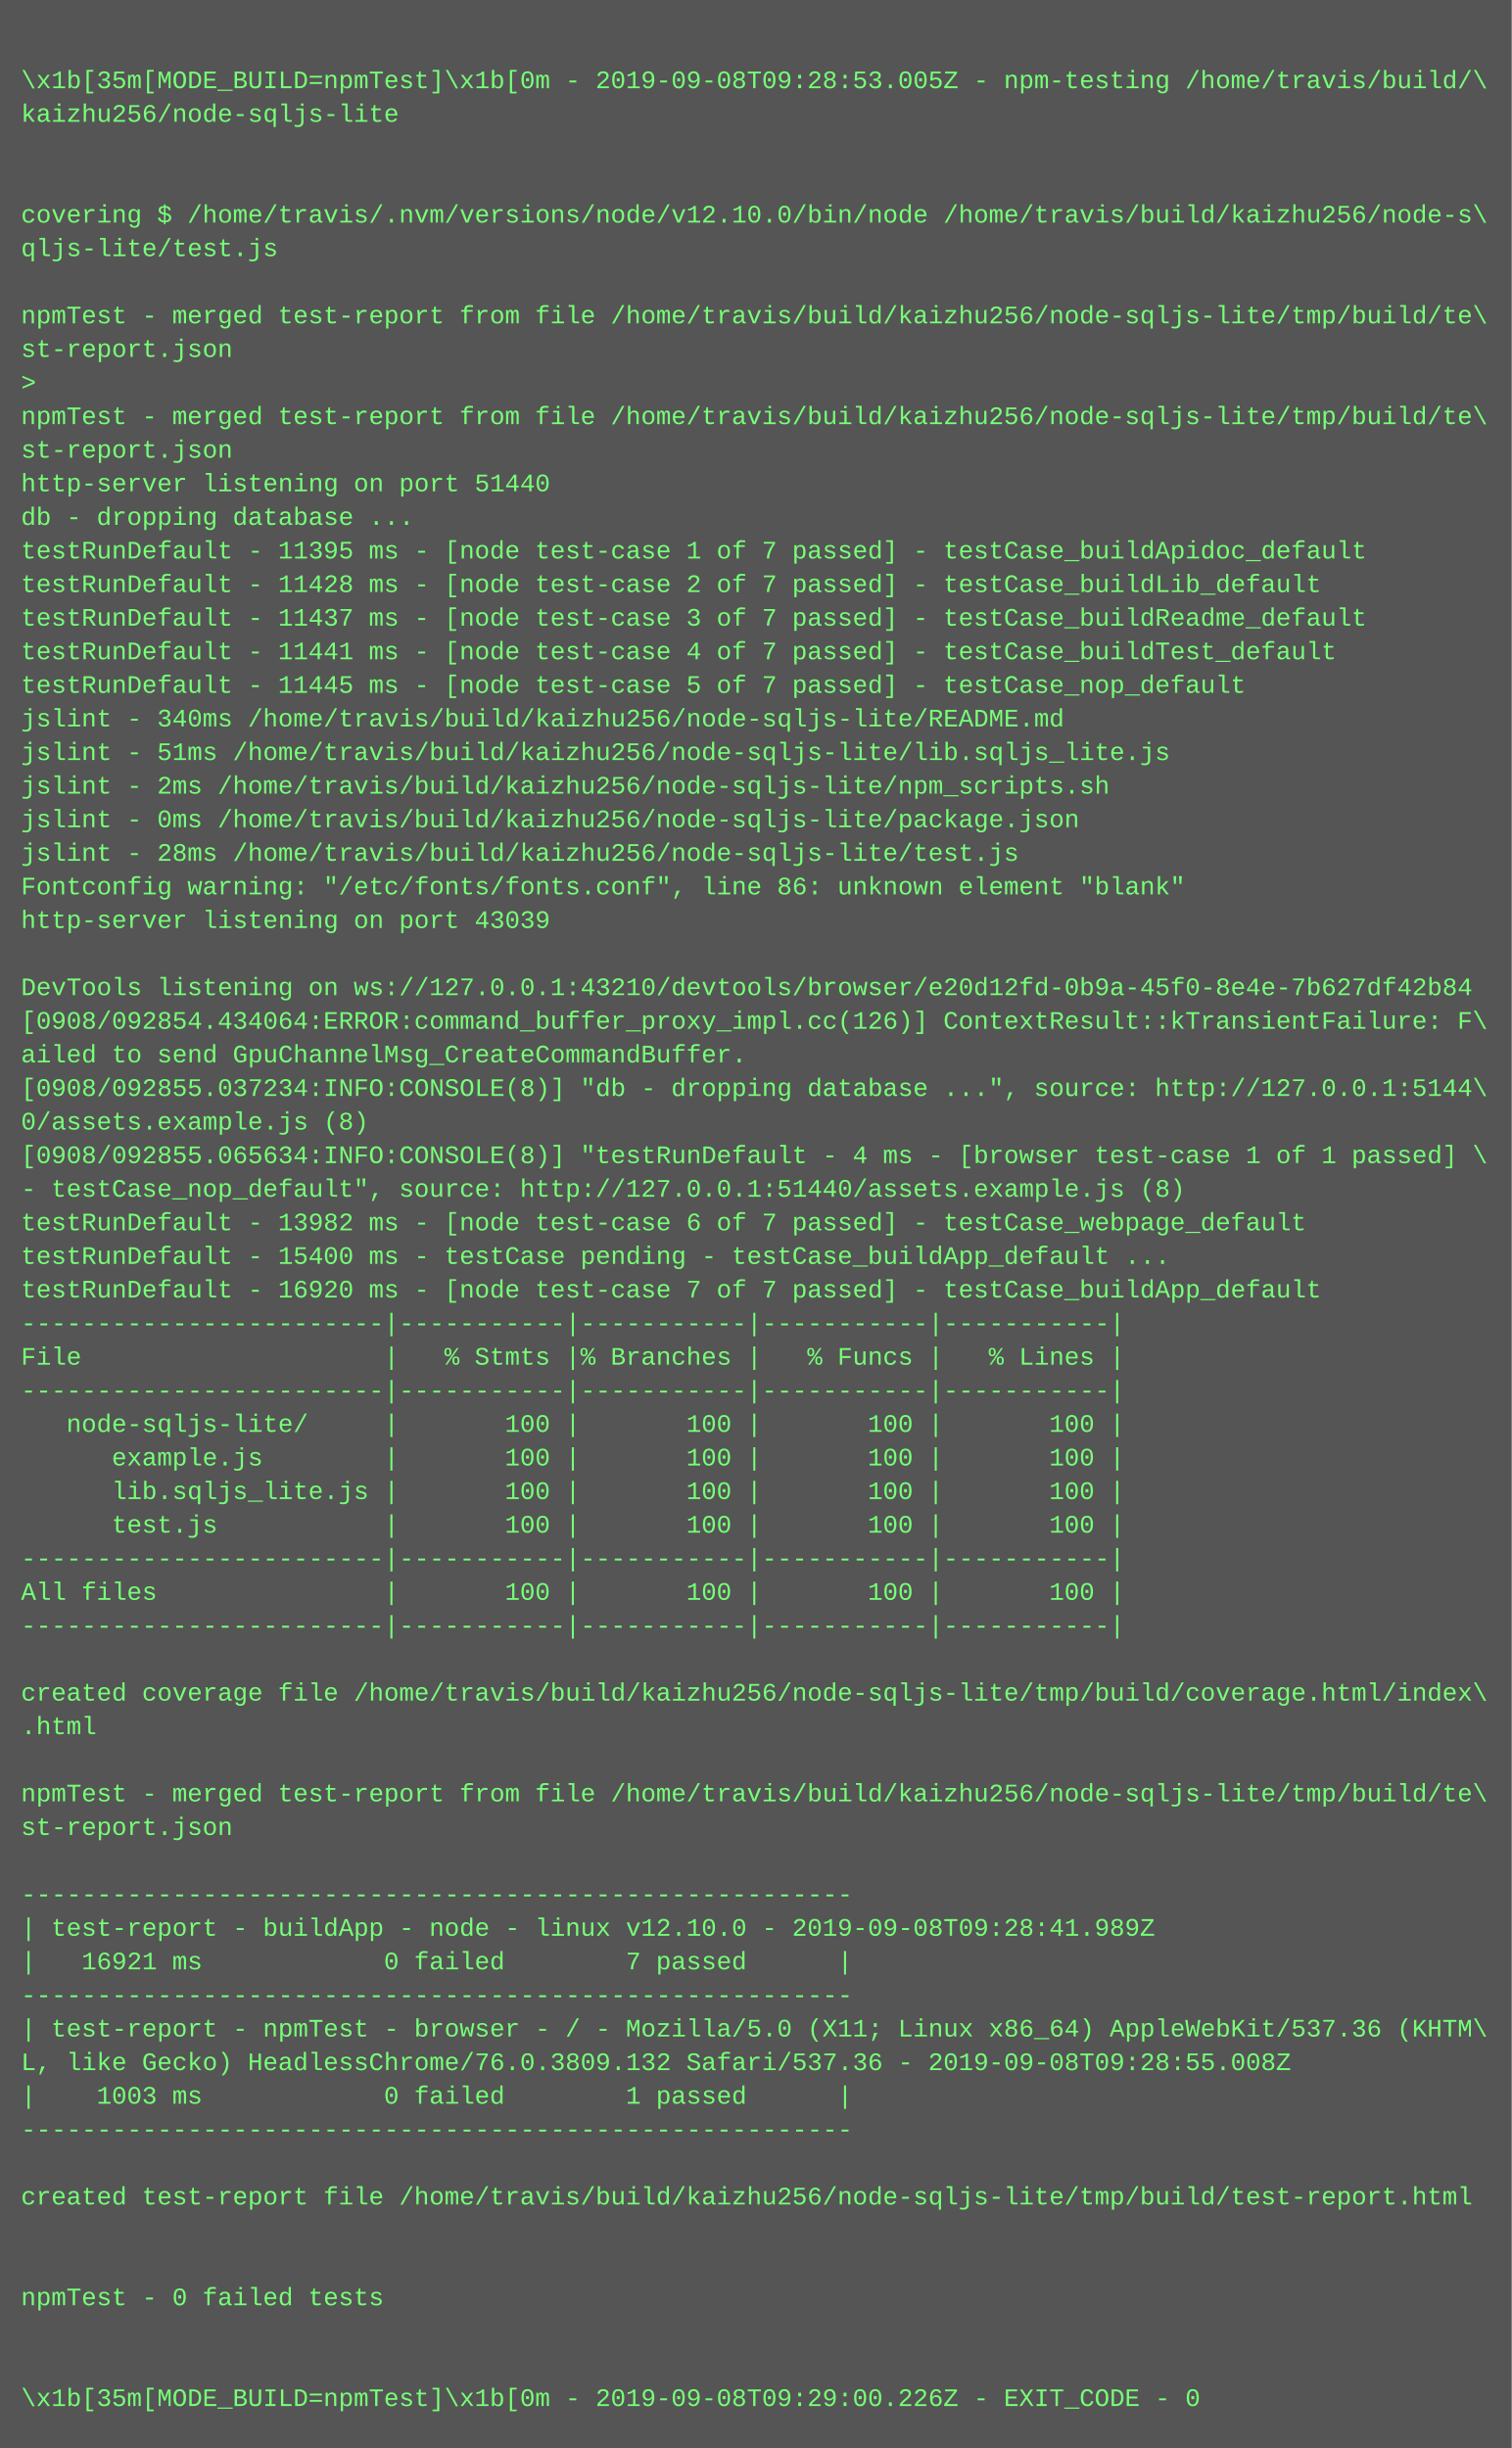
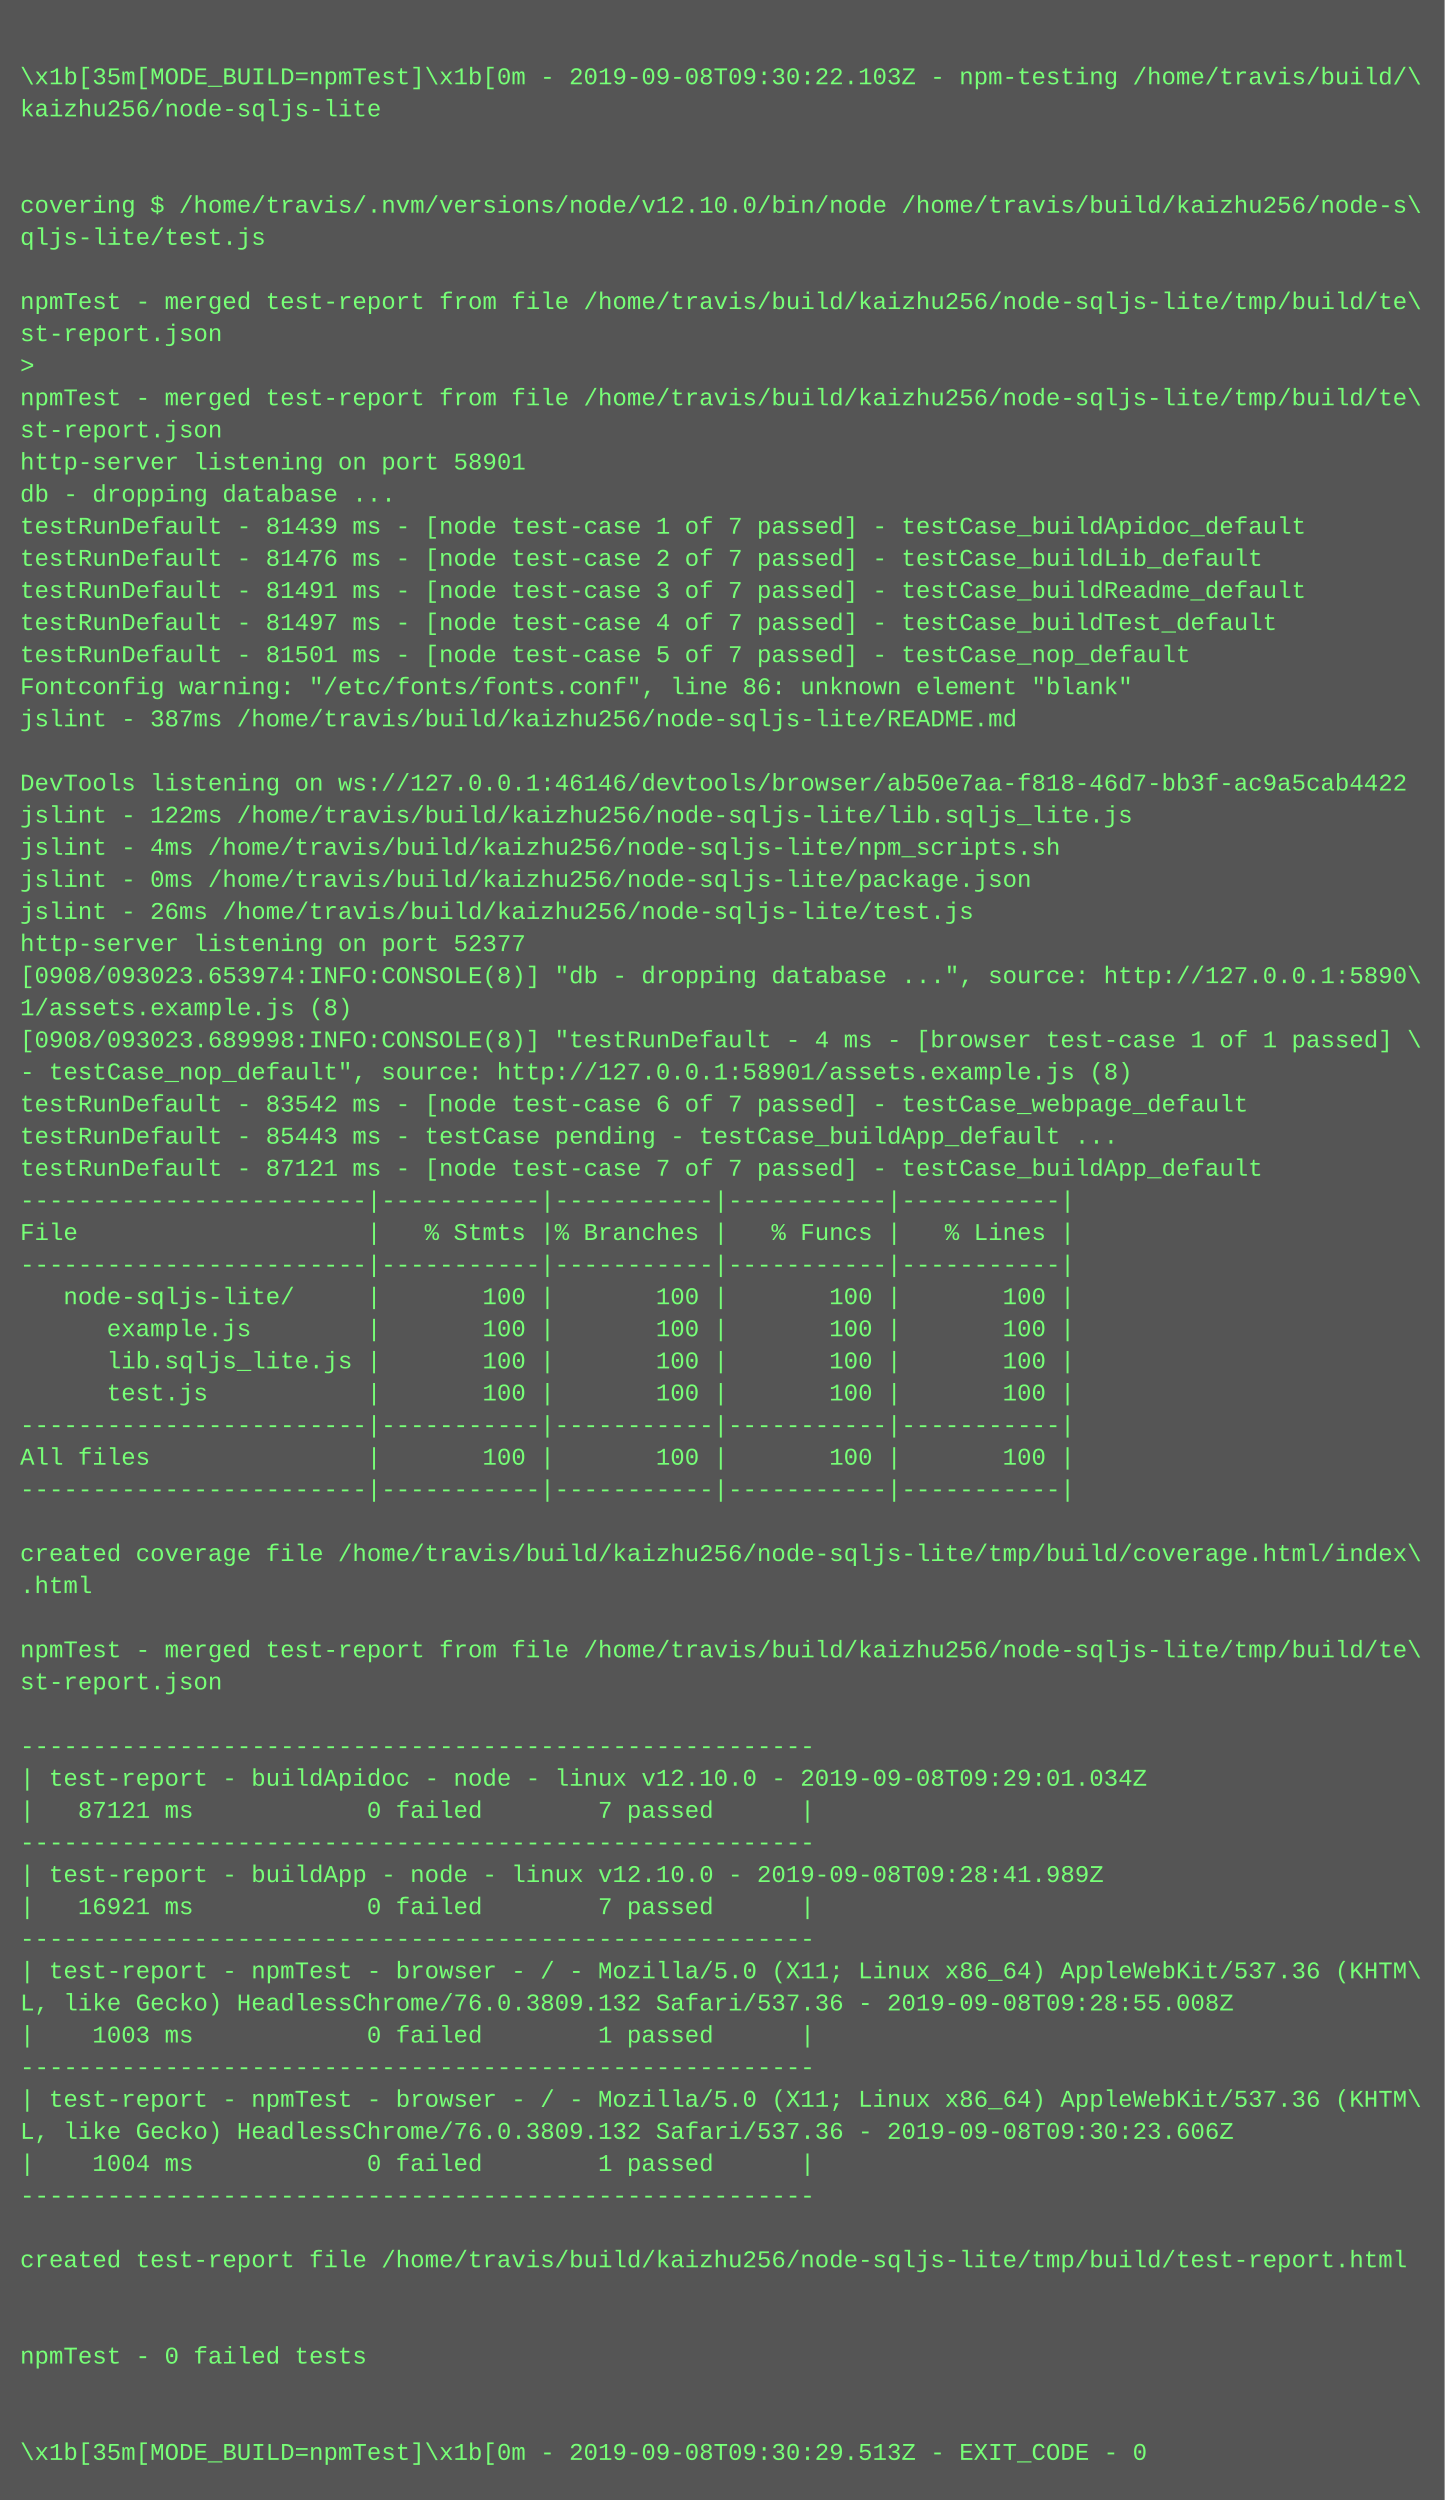
- <svg xmlns="http://www.w3.org/2000/svg" height="1166" width="720">
-   <rect height="1166" fill="#555" width="720" />
+ <svg xmlns="http://www.w3.org/2000/svg" height="1246" width="720">
+   <rect height="1246" fill="#555" width="720" />
  <text fill="#7f7" font-family="Courier New" font-size="12" xml:space="preserve">
    <tspan x="10" y="26" />
-     <tspan x="10" y="42">\x1b[35m[MODE_BUILD=npmTest]\x1b[0m - 2019-09-08T09:28:53.005Z - npm-testing /home/travis/build/\</tspan>
+     <tspan x="10" y="42">\x1b[35m[MODE_BUILD=npmTest]\x1b[0m - 2019-09-08T09:30:22.103Z - npm-testing /home/travis/build/\</tspan>
    <tspan x="10" y="58">kaizhu256/node-sqljs-lite</tspan>
    <tspan x="10" y="74" />
    <tspan x="10" y="90" />
    <tspan x="10" y="106">covering $ /home/travis/.nvm/versions/node/v12.10.0/bin/node /home/travis/build/kaizhu256/node-s\</tspan>
    <tspan x="10" y="122">qljs-lite/test.js</tspan>
    <tspan x="10" y="138" />
    <tspan x="10" y="154">npmTest - merged test-report from file /home/travis/build/kaizhu256/node-sqljs-lite/tmp/build/te\</tspan>
    <tspan x="10" y="170">st-report.json</tspan>
    <tspan x="10" y="186">&gt; </tspan>
    <tspan x="10" y="202">npmTest - merged test-report from file /home/travis/build/kaizhu256/node-sqljs-lite/tmp/build/te\</tspan>
    <tspan x="10" y="218">st-report.json</tspan>
-     <tspan x="10" y="234">http-server listening on port 51440</tspan>
+     <tspan x="10" y="234">http-server listening on port 58901</tspan>
    <tspan x="10" y="250">db - dropping database ...</tspan>
-     <tspan x="10" y="266">testRunDefault - 11395 ms - [node test-case 1 of 7 passed] - testCase_buildApidoc_default</tspan>
-     <tspan x="10" y="282">testRunDefault - 11428 ms - [node test-case 2 of 7 passed] - testCase_buildLib_default</tspan>
-     <tspan x="10" y="298">testRunDefault - 11437 ms - [node test-case 3 of 7 passed] - testCase_buildReadme_default</tspan>
-     <tspan x="10" y="314">testRunDefault - 11441 ms - [node test-case 4 of 7 passed] - testCase_buildTest_default</tspan>
-     <tspan x="10" y="330">testRunDefault - 11445 ms - [node test-case 5 of 7 passed] - testCase_nop_default</tspan>
-     <tspan x="10" y="346">jslint - 340ms /home/travis/build/kaizhu256/node-sqljs-lite/README.md</tspan>
-     <tspan x="10" y="362">jslint - 51ms /home/travis/build/kaizhu256/node-sqljs-lite/lib.sqljs_lite.js</tspan>
-     <tspan x="10" y="378">jslint - 2ms /home/travis/build/kaizhu256/node-sqljs-lite/npm_scripts.sh</tspan>
-     <tspan x="10" y="394">jslint - 0ms /home/travis/build/kaizhu256/node-sqljs-lite/package.json</tspan>
-     <tspan x="10" y="410">jslint - 28ms /home/travis/build/kaizhu256/node-sqljs-lite/test.js</tspan>
-     <tspan x="10" y="426">Fontconfig warning: "/etc/fonts/fonts.conf", line 86: unknown element "blank"</tspan>
-     <tspan x="10" y="442">http-server listening on port 43039</tspan>
-     <tspan x="10" y="458" />
-     <tspan x="10" y="474">DevTools listening on ws://127.0.0.1:43210/devtools/browser/e20d12fd-0b9a-45f0-8e4e-7b627df42b84</tspan>
-     <tspan x="10" y="490">[0908/092854.434064:ERROR:command_buffer_proxy_impl.cc(126)] ContextResult::kTransientFailure: F\</tspan>
-     <tspan x="10" y="506">ailed to send GpuChannelMsg_CreateCommandBuffer.</tspan>
-     <tspan x="10" y="522">[0908/092855.037234:INFO:CONSOLE(8)] "db - dropping database ...", source: http://127.0.0.1:5144\</tspan>
-     <tspan x="10" y="538">0/assets.example.js (8)</tspan>
-     <tspan x="10" y="554">[0908/092855.065634:INFO:CONSOLE(8)] "testRunDefault - 4 ms - [browser test-case 1 of 1 passed] \</tspan>
-     <tspan x="10" y="570">- testCase_nop_default", source: http://127.0.0.1:51440/assets.example.js (8)</tspan>
-     <tspan x="10" y="586">testRunDefault - 13982 ms - [node test-case 6 of 7 passed] - testCase_webpage_default</tspan>
-     <tspan x="10" y="602">testRunDefault - 15400 ms - testCase pending - testCase_buildApp_default ...</tspan>
-     <tspan x="10" y="618">testRunDefault - 16920 ms - [node test-case 7 of 7 passed] - testCase_buildApp_default</tspan>
+     <tspan x="10" y="266">testRunDefault - 81439 ms - [node test-case 1 of 7 passed] - testCase_buildApidoc_default</tspan>
+     <tspan x="10" y="282">testRunDefault - 81476 ms - [node test-case 2 of 7 passed] - testCase_buildLib_default</tspan>
+     <tspan x="10" y="298">testRunDefault - 81491 ms - [node test-case 3 of 7 passed] - testCase_buildReadme_default</tspan>
+     <tspan x="10" y="314">testRunDefault - 81497 ms - [node test-case 4 of 7 passed] - testCase_buildTest_default</tspan>
+     <tspan x="10" y="330">testRunDefault - 81501 ms - [node test-case 5 of 7 passed] - testCase_nop_default</tspan>
+     <tspan x="10" y="346">Fontconfig warning: "/etc/fonts/fonts.conf", line 86: unknown element "blank"</tspan>
+     <tspan x="10" y="362">jslint - 387ms /home/travis/build/kaizhu256/node-sqljs-lite/README.md</tspan>
+     <tspan x="10" y="378" />
+     <tspan x="10" y="394">DevTools listening on ws://127.0.0.1:46146/devtools/browser/ab50e7aa-f818-46d7-bb3f-ac9a5cab4422</tspan>
+     <tspan x="10" y="410">jslint - 122ms /home/travis/build/kaizhu256/node-sqljs-lite/lib.sqljs_lite.js</tspan>
+     <tspan x="10" y="426">jslint - 4ms /home/travis/build/kaizhu256/node-sqljs-lite/npm_scripts.sh</tspan>
+     <tspan x="10" y="442">jslint - 0ms /home/travis/build/kaizhu256/node-sqljs-lite/package.json</tspan>
+     <tspan x="10" y="458">jslint - 26ms /home/travis/build/kaizhu256/node-sqljs-lite/test.js</tspan>
+     <tspan x="10" y="474">http-server listening on port 52377</tspan>
+     <tspan x="10" y="490">[0908/093023.653974:INFO:CONSOLE(8)] "db - dropping database ...", source: http://127.0.0.1:5890\</tspan>
+     <tspan x="10" y="506">1/assets.example.js (8)</tspan>
+     <tspan x="10" y="522">[0908/093023.689998:INFO:CONSOLE(8)] "testRunDefault - 4 ms - [browser test-case 1 of 1 passed] \</tspan>
+     <tspan x="10" y="538">- testCase_nop_default", source: http://127.0.0.1:58901/assets.example.js (8)</tspan>
+     <tspan x="10" y="554">testRunDefault - 83542 ms - [node test-case 6 of 7 passed] - testCase_webpage_default</tspan>
+     <tspan x="10" y="570">testRunDefault - 85443 ms - testCase pending - testCase_buildApp_default ...</tspan>
+     <tspan x="10" y="586">testRunDefault - 87121 ms - [node test-case 7 of 7 passed] - testCase_buildApp_default</tspan>
+     <tspan x="10" y="602">------------------------|-----------|-----------|-----------|-----------|</tspan>
+     <tspan x="10" y="618">File                    |   % Stmts |% Branches |   % Funcs |   % Lines |</tspan>
    <tspan x="10" y="634">------------------------|-----------|-----------|-----------|-----------|</tspan>
-     <tspan x="10" y="650">File                    |   % Stmts |% Branches |   % Funcs |   % Lines |</tspan>
-     <tspan x="10" y="666">------------------------|-----------|-----------|-----------|-----------|</tspan>
-     <tspan x="10" y="682">   node-sqljs-lite/     |       100 |       100 |       100 |       100 |</tspan>
-     <tspan x="10" y="698">      example.js        |       100 |       100 |       100 |       100 |</tspan>
-     <tspan x="10" y="714">      lib.sqljs_lite.js |       100 |       100 |       100 |       100 |</tspan>
-     <tspan x="10" y="730">      test.js           |       100 |       100 |       100 |       100 |</tspan>
+     <tspan x="10" y="650">   node-sqljs-lite/     |       100 |       100 |       100 |       100 |</tspan>
+     <tspan x="10" y="666">      example.js        |       100 |       100 |       100 |       100 |</tspan>
+     <tspan x="10" y="682">      lib.sqljs_lite.js |       100 |       100 |       100 |       100 |</tspan>
+     <tspan x="10" y="698">      test.js           |       100 |       100 |       100 |       100 |</tspan>
+     <tspan x="10" y="714">------------------------|-----------|-----------|-----------|-----------|</tspan>
+     <tspan x="10" y="730">All files               |       100 |       100 |       100 |       100 |</tspan>
    <tspan x="10" y="746">------------------------|-----------|-----------|-----------|-----------|</tspan>
-     <tspan x="10" y="762">All files               |       100 |       100 |       100 |       100 |</tspan>
-     <tspan x="10" y="778">------------------------|-----------|-----------|-----------|-----------|</tspan>
-     <tspan x="10" y="794" />
-     <tspan x="10" y="810">created coverage file /home/travis/build/kaizhu256/node-sqljs-lite/tmp/build/coverage.html/index\</tspan>
-     <tspan x="10" y="826">.html</tspan>
-     <tspan x="10" y="842" />
-     <tspan x="10" y="858">npmTest - merged test-report from file /home/travis/build/kaizhu256/node-sqljs-lite/tmp/build/te\</tspan>
-     <tspan x="10" y="874">st-report.json</tspan>
-     <tspan x="10" y="890" />
-     <tspan x="10" y="906">-------------------------------------------------------</tspan>
-     <tspan x="10" y="922">| test-report - buildApp - node - linux v12.10.0 - 2019-09-08T09:28:41.989Z</tspan>
-     <tspan x="10" y="938">|   16921 ms            0 failed        7 passed      |</tspan>
-     <tspan x="10" y="954">-------------------------------------------------------</tspan>
-     <tspan x="10" y="970">| test-report - npmTest - browser - / - Mozilla/5.0 (X11; Linux x86_64) AppleWebKit/537.36 (KHTM\</tspan>
-     <tspan x="10" y="986">L, like Gecko) HeadlessChrome/76.0.3809.132 Safari/537.36 - 2019-09-08T09:28:55.008Z</tspan>
-     <tspan x="10" y="1002">|    1003 ms            0 failed        1 passed      |</tspan>
-     <tspan x="10" y="1018">-------------------------------------------------------</tspan>
-     <tspan x="10" y="1034" />
-     <tspan x="10" y="1050">created test-report file /home/travis/build/kaizhu256/node-sqljs-lite/tmp/build/test-report.html</tspan>
-     <tspan x="10" y="1066" />
-     <tspan x="10" y="1082" />
-     <tspan x="10" y="1098">npmTest - 0 failed tests</tspan>
+     <tspan x="10" y="762" />
+     <tspan x="10" y="778">created coverage file /home/travis/build/kaizhu256/node-sqljs-lite/tmp/build/coverage.html/index\</tspan>
+     <tspan x="10" y="794">.html</tspan>
+     <tspan x="10" y="810" />
+     <tspan x="10" y="826">npmTest - merged test-report from file /home/travis/build/kaizhu256/node-sqljs-lite/tmp/build/te\</tspan>
+     <tspan x="10" y="842">st-report.json</tspan>
+     <tspan x="10" y="858" />
+     <tspan x="10" y="874">-------------------------------------------------------</tspan>
+     <tspan x="10" y="890">| test-report - buildApidoc - node - linux v12.10.0 - 2019-09-08T09:29:01.034Z</tspan>
+     <tspan x="10" y="906">|   87121 ms            0 failed        7 passed      |</tspan>
+     <tspan x="10" y="922">-------------------------------------------------------</tspan>
+     <tspan x="10" y="938">| test-report - buildApp - node - linux v12.10.0 - 2019-09-08T09:28:41.989Z</tspan>
+     <tspan x="10" y="954">|   16921 ms            0 failed        7 passed      |</tspan>
+     <tspan x="10" y="970">-------------------------------------------------------</tspan>
+     <tspan x="10" y="986">| test-report - npmTest - browser - / - Mozilla/5.0 (X11; Linux x86_64) AppleWebKit/537.36 (KHTM\</tspan>
+     <tspan x="10" y="1002">L, like Gecko) HeadlessChrome/76.0.3809.132 Safari/537.36 - 2019-09-08T09:28:55.008Z</tspan>
+     <tspan x="10" y="1018">|    1003 ms            0 failed        1 passed      |</tspan>
+     <tspan x="10" y="1034">-------------------------------------------------------</tspan>
+     <tspan x="10" y="1050">| test-report - npmTest - browser - / - Mozilla/5.0 (X11; Linux x86_64) AppleWebKit/537.36 (KHTM\</tspan>
+     <tspan x="10" y="1066">L, like Gecko) HeadlessChrome/76.0.3809.132 Safari/537.36 - 2019-09-08T09:30:23.606Z</tspan>
+     <tspan x="10" y="1082">|    1004 ms            0 failed        1 passed      |</tspan>
+     <tspan x="10" y="1098">-------------------------------------------------------</tspan>
    <tspan x="10" y="1114" />
-     <tspan x="10" y="1130" />
-     <tspan x="10" y="1146">\x1b[35m[MODE_BUILD=npmTest]\x1b[0m - 2019-09-08T09:29:00.226Z - EXIT_CODE - 0</tspan>
+     <tspan x="10" y="1130">created test-report file /home/travis/build/kaizhu256/node-sqljs-lite/tmp/build/test-report.html</tspan>
+     <tspan x="10" y="1146" />
+     <tspan x="10" y="1162" />
+     <tspan x="10" y="1178">npmTest - 0 failed tests</tspan>
+     <tspan x="10" y="1194" />
+     <tspan x="10" y="1210" />
+     <tspan x="10" y="1226">\x1b[35m[MODE_BUILD=npmTest]\x1b[0m - 2019-09-08T09:30:29.513Z - EXIT_CODE - 0</tspan>
  </text>
</svg>
